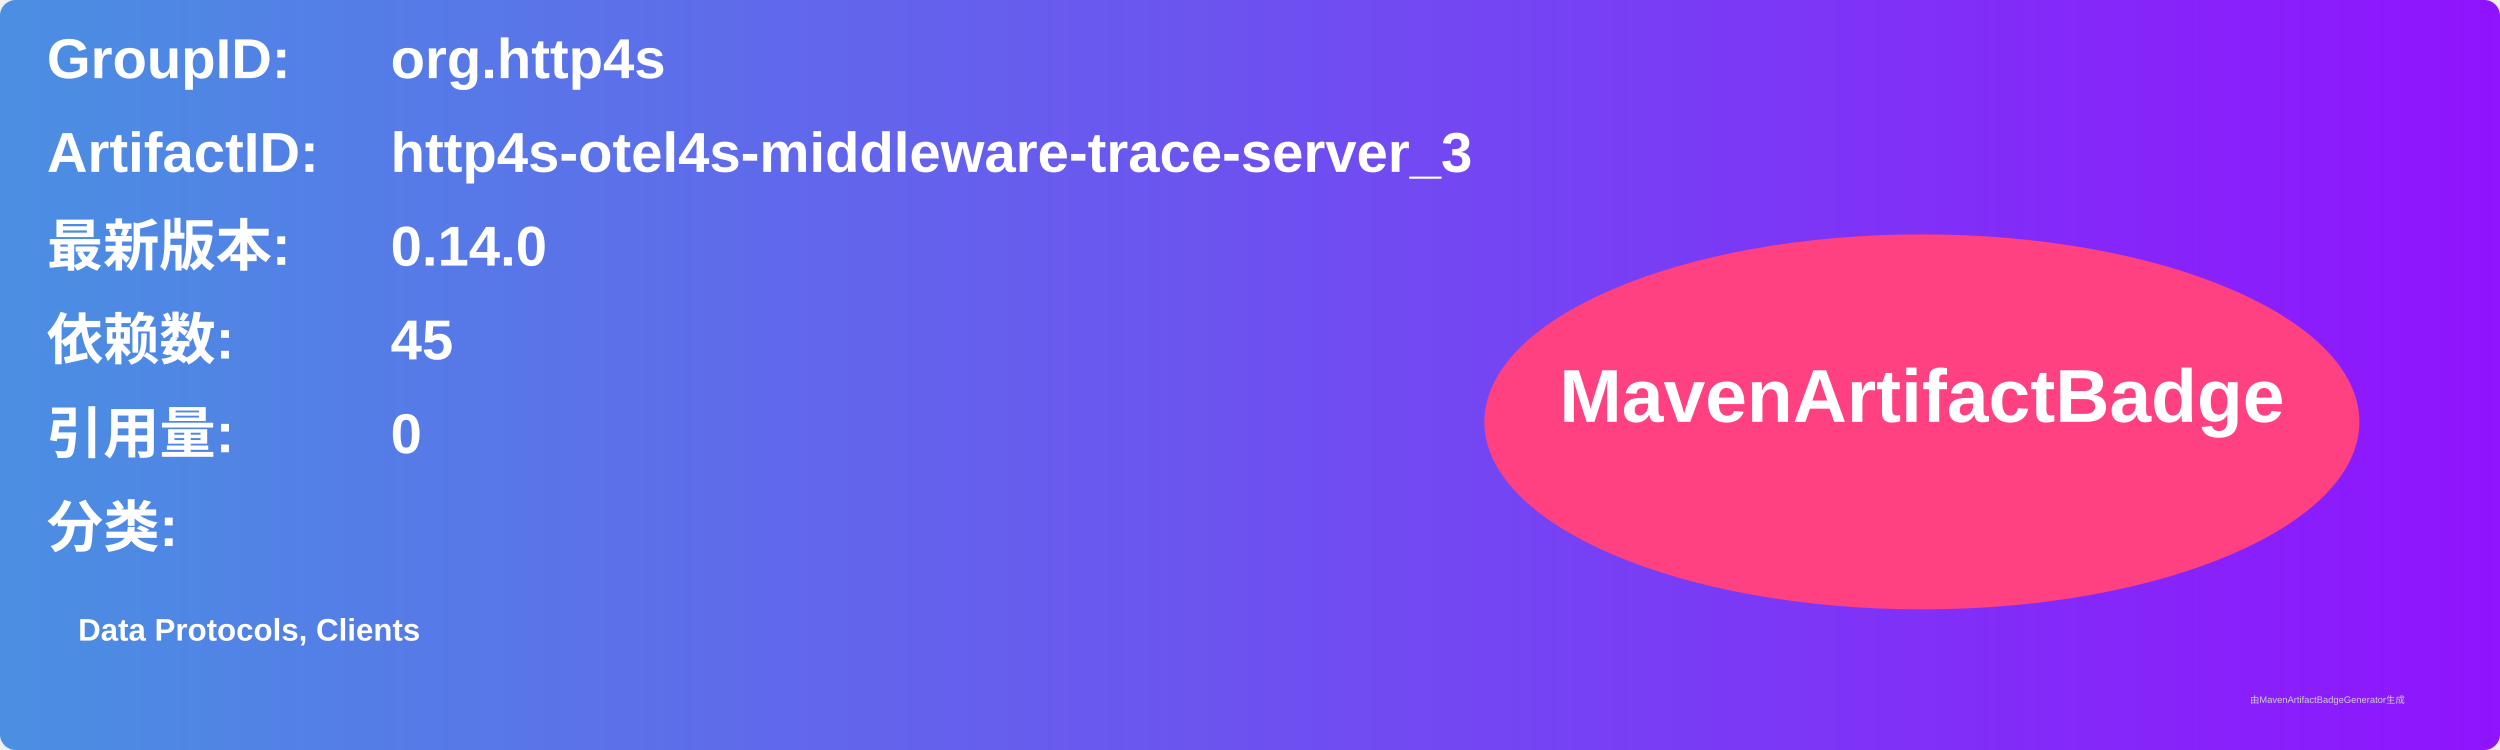
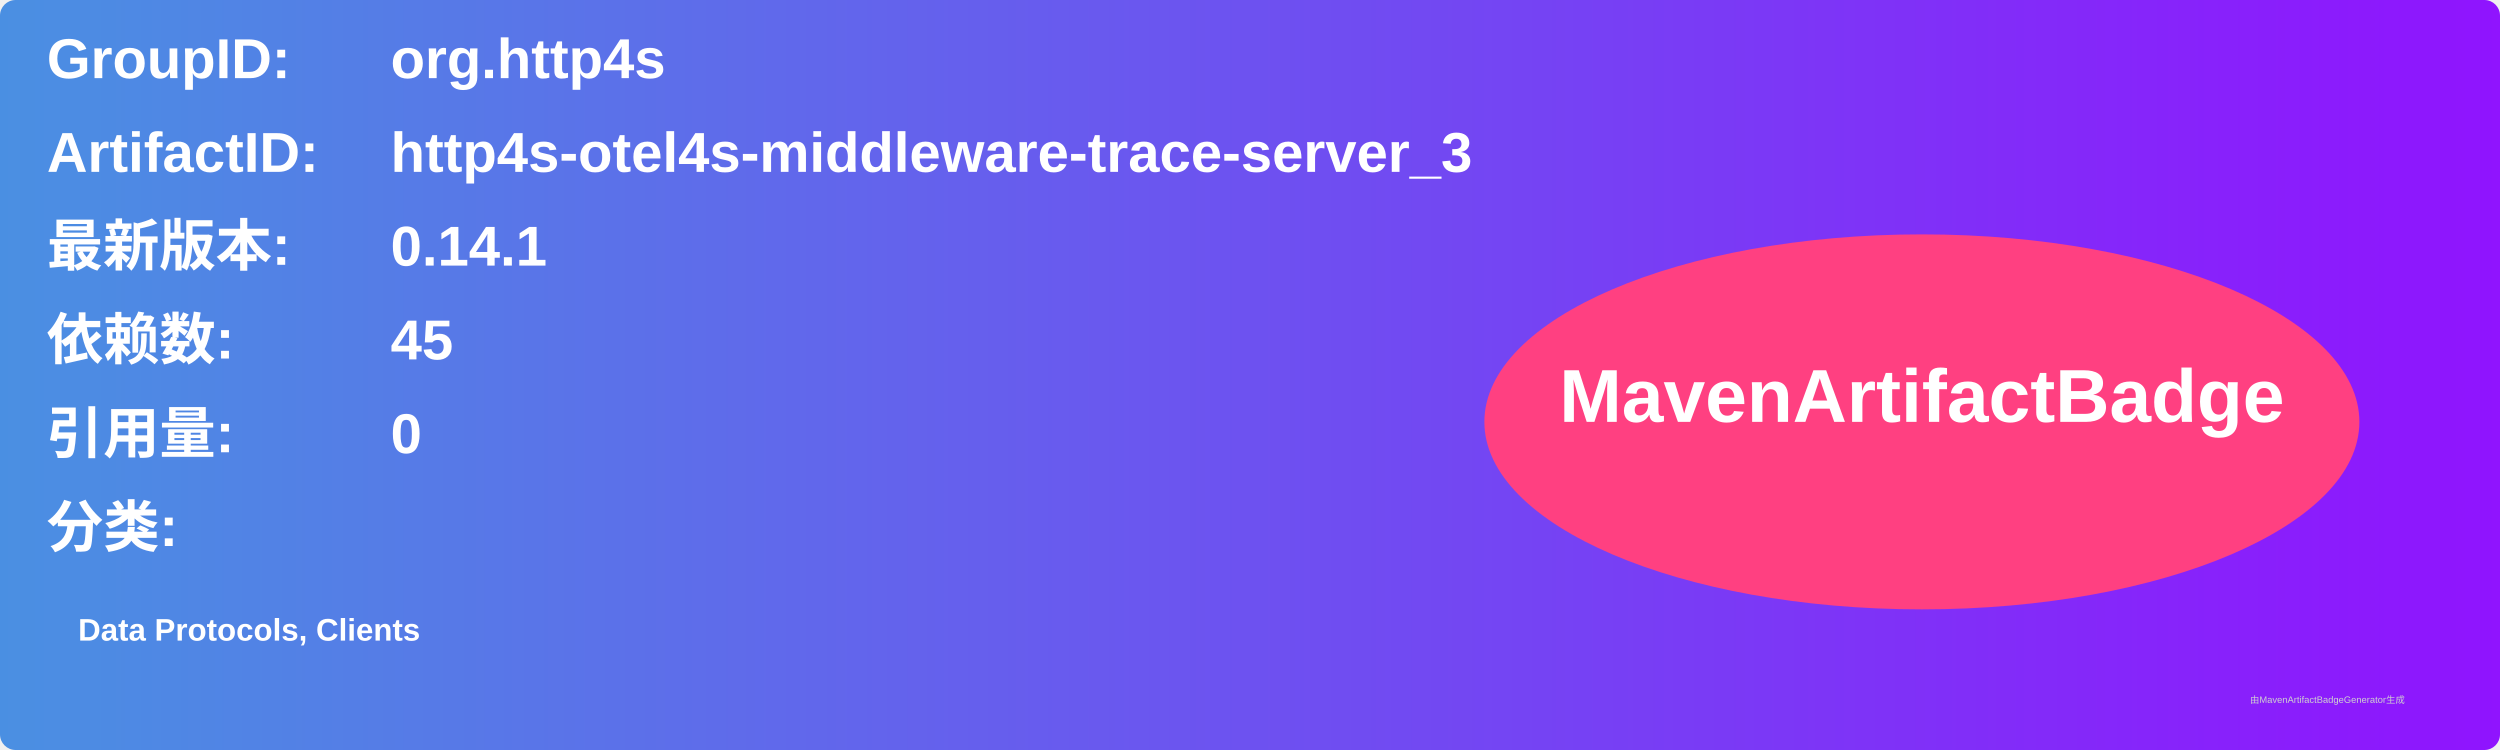
<svg xmlns="http://www.w3.org/2000/svg" width="800" height="240" viewBox="0 0 800 240">
  <linearGradient id="grad" x1="0%" y1="0%" x2="100%" y2="0%">
    <stop offset="0%" stop-color="#4a90e2" />
    <stop offset="100%" stop-color="#9013fe" />
  </linearGradient>
  <rect width="100%" height="100%" rx="5" ry="5" fill="url(#grad)" />
  <g transform="translate(15, 15)">
    <text x="0" y="10" font-family="Arial" font-size="18" fill="white" font-weight="bold" width="260">GroupID:</text>
    <text x="110" y="10" font-family="Arial" font-size="18" fill="white" font-weight="bold" width="460">org.http4s</text>
    <text x="0" y="40" font-family="Arial" font-size="18" fill="white" font-weight="bold" width="260">ArtifactID:</text>
    <text x="110" y="40" font-family="Arial" font-size="18" fill="white" font-weight="bold" width="460">http4s-otel4s-middleware-trace-server_3</text>
    <text x="0" y="70" font-family="Arial" font-size="18" fill="white" font-weight="bold">最新版本:</text>
    <text x="110" y="70" font-family="Arial" font-size="18" fill="white" font-weight="bold">
-       <tspan font-weight="bold">0.14.0</tspan>
+       <tspan font-weight="bold">0.14.1</tspan>
    </text>
    <text x="0" y="100" font-family="Arial" font-size="18" fill="white" font-weight="bold">依赖数: </text>
    <text x="110" y="100" font-family="Arial" font-size="18" fill="white">
      <tspan font-weight="bold">45</tspan>
    </text>
    <text x="0" y="130" font-family="Arial" font-size="18" fill="white" font-weight="bold">引用量: </text>
    <text x="110" y="130" font-family="Arial" font-size="18" fill="white">
      <tspan font-weight="bold">0</tspan>
    </text>
    <text x="0" y="160" font-family="Arial" font-size="18" fill="white" font-weight="bold">分类:</text>
    <text x="10" y="190" font-family="Arial" font-size="10" fill="white">
      <tspan font-weight="bold">Data Protocols, Clients</tspan>
    </text>
    <ellipse cx="600" cy="120" rx="140" ry="60" fill="#ff4081" />
    <text x="600" y="120" text-anchor="middle" font-family="Arial" font-size="24" fill="white" font-weight="bold">MavenArtifactBadge</text>
  </g>
  <text x="720" y="225" font-family="Arial" font-size="3" fill="#d0d0d0">由MavenArtifactBadgeGenerator生成</text>
</svg>
